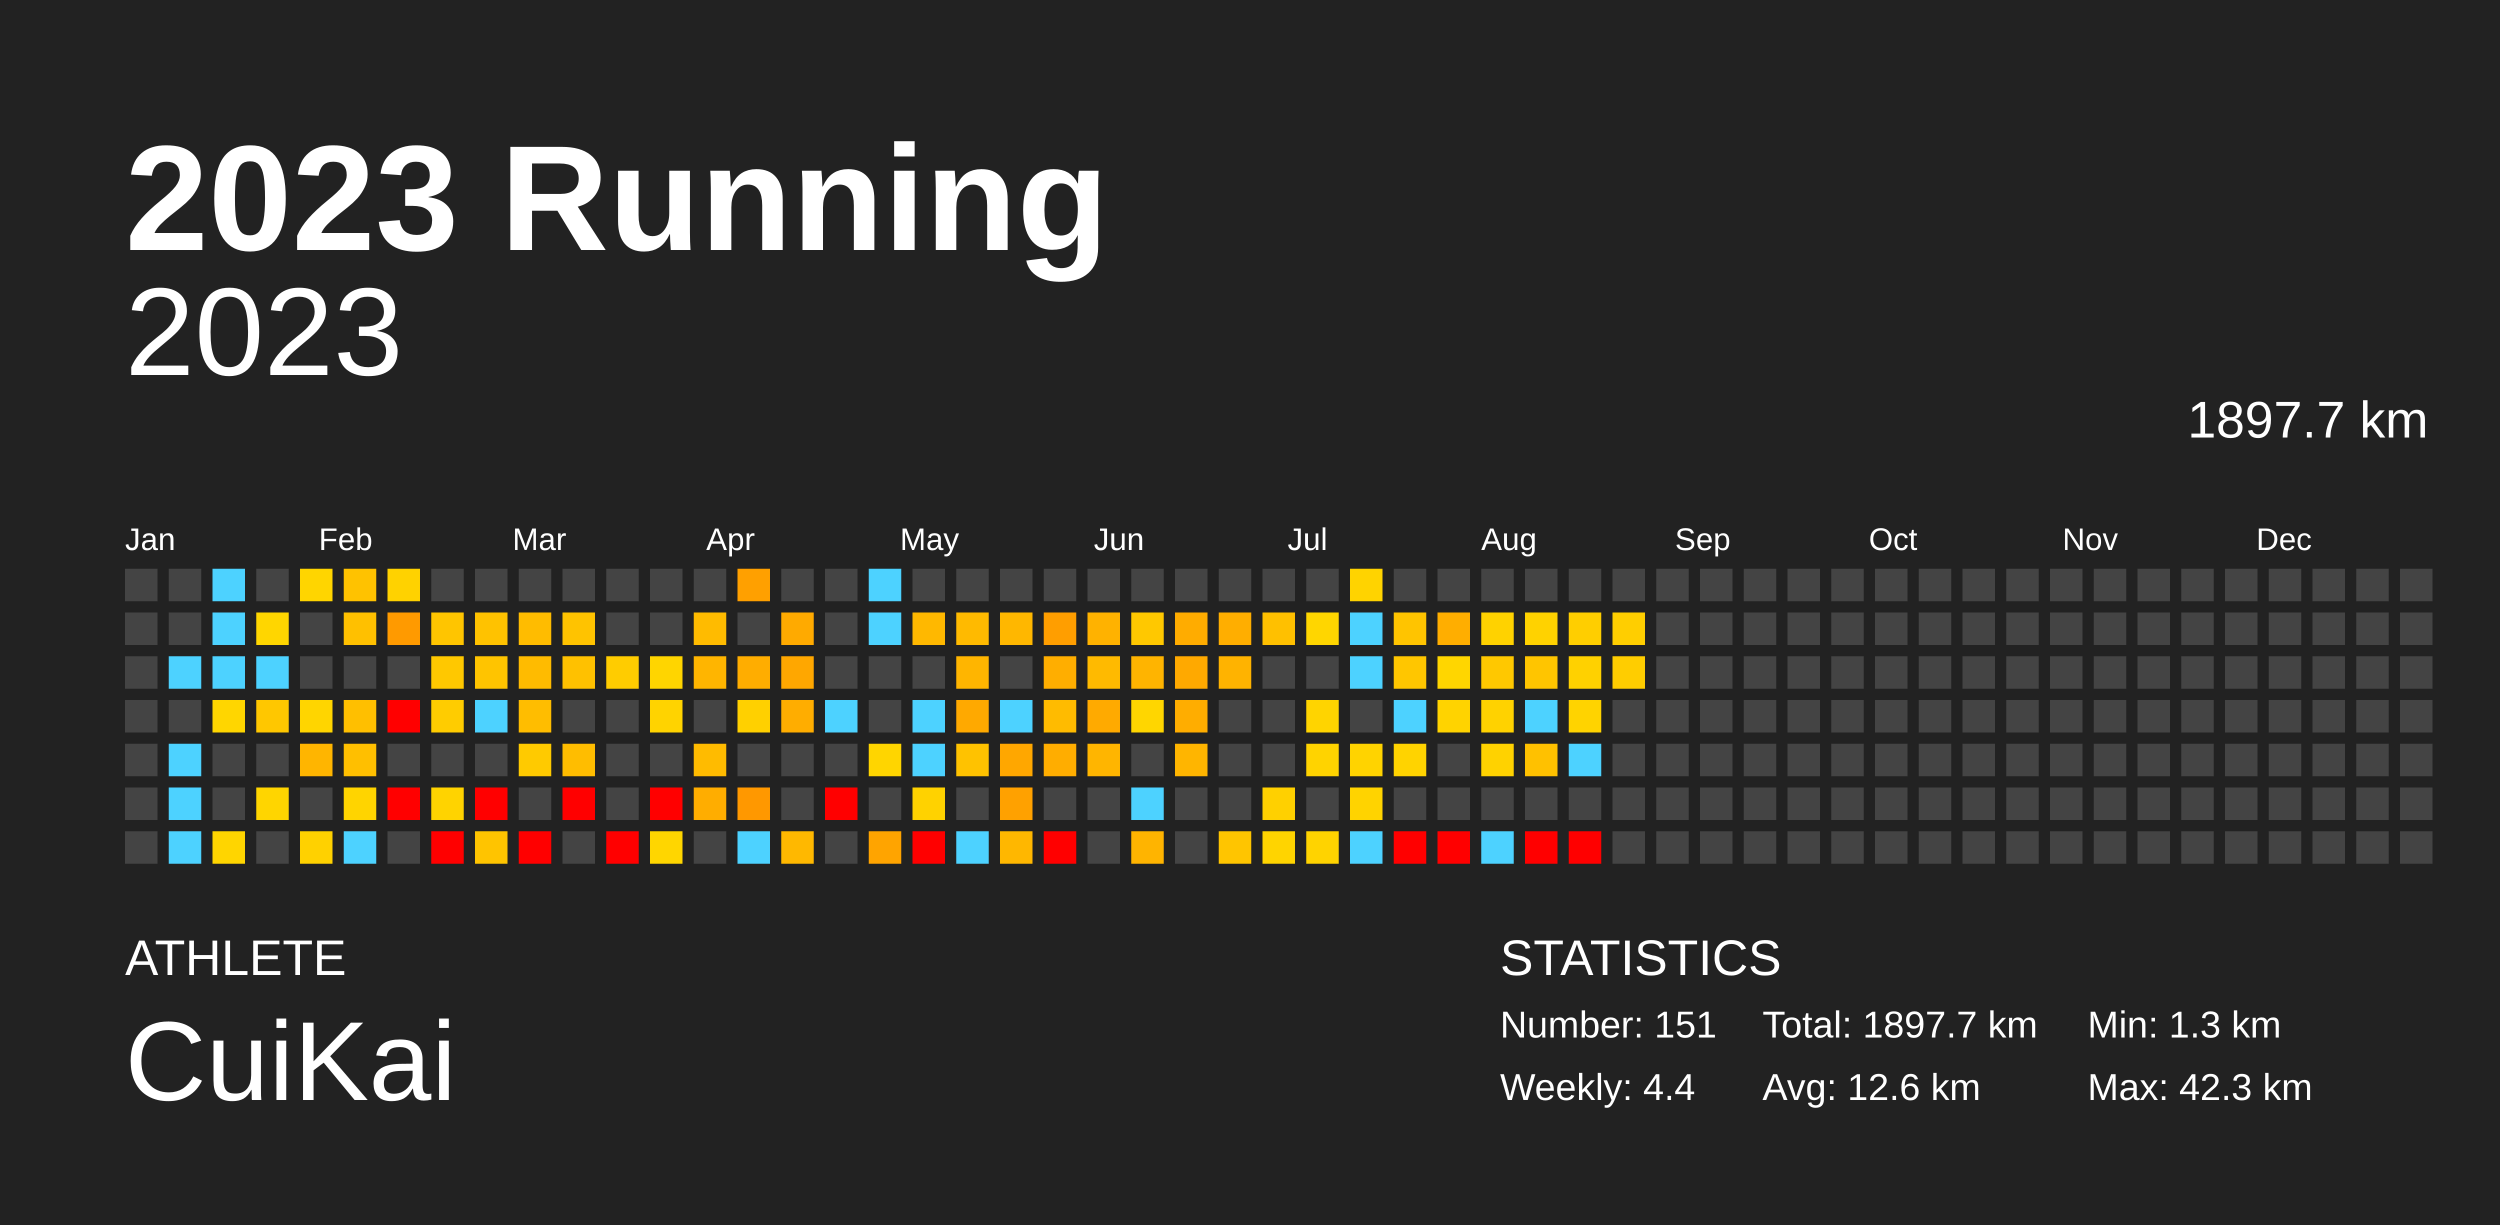
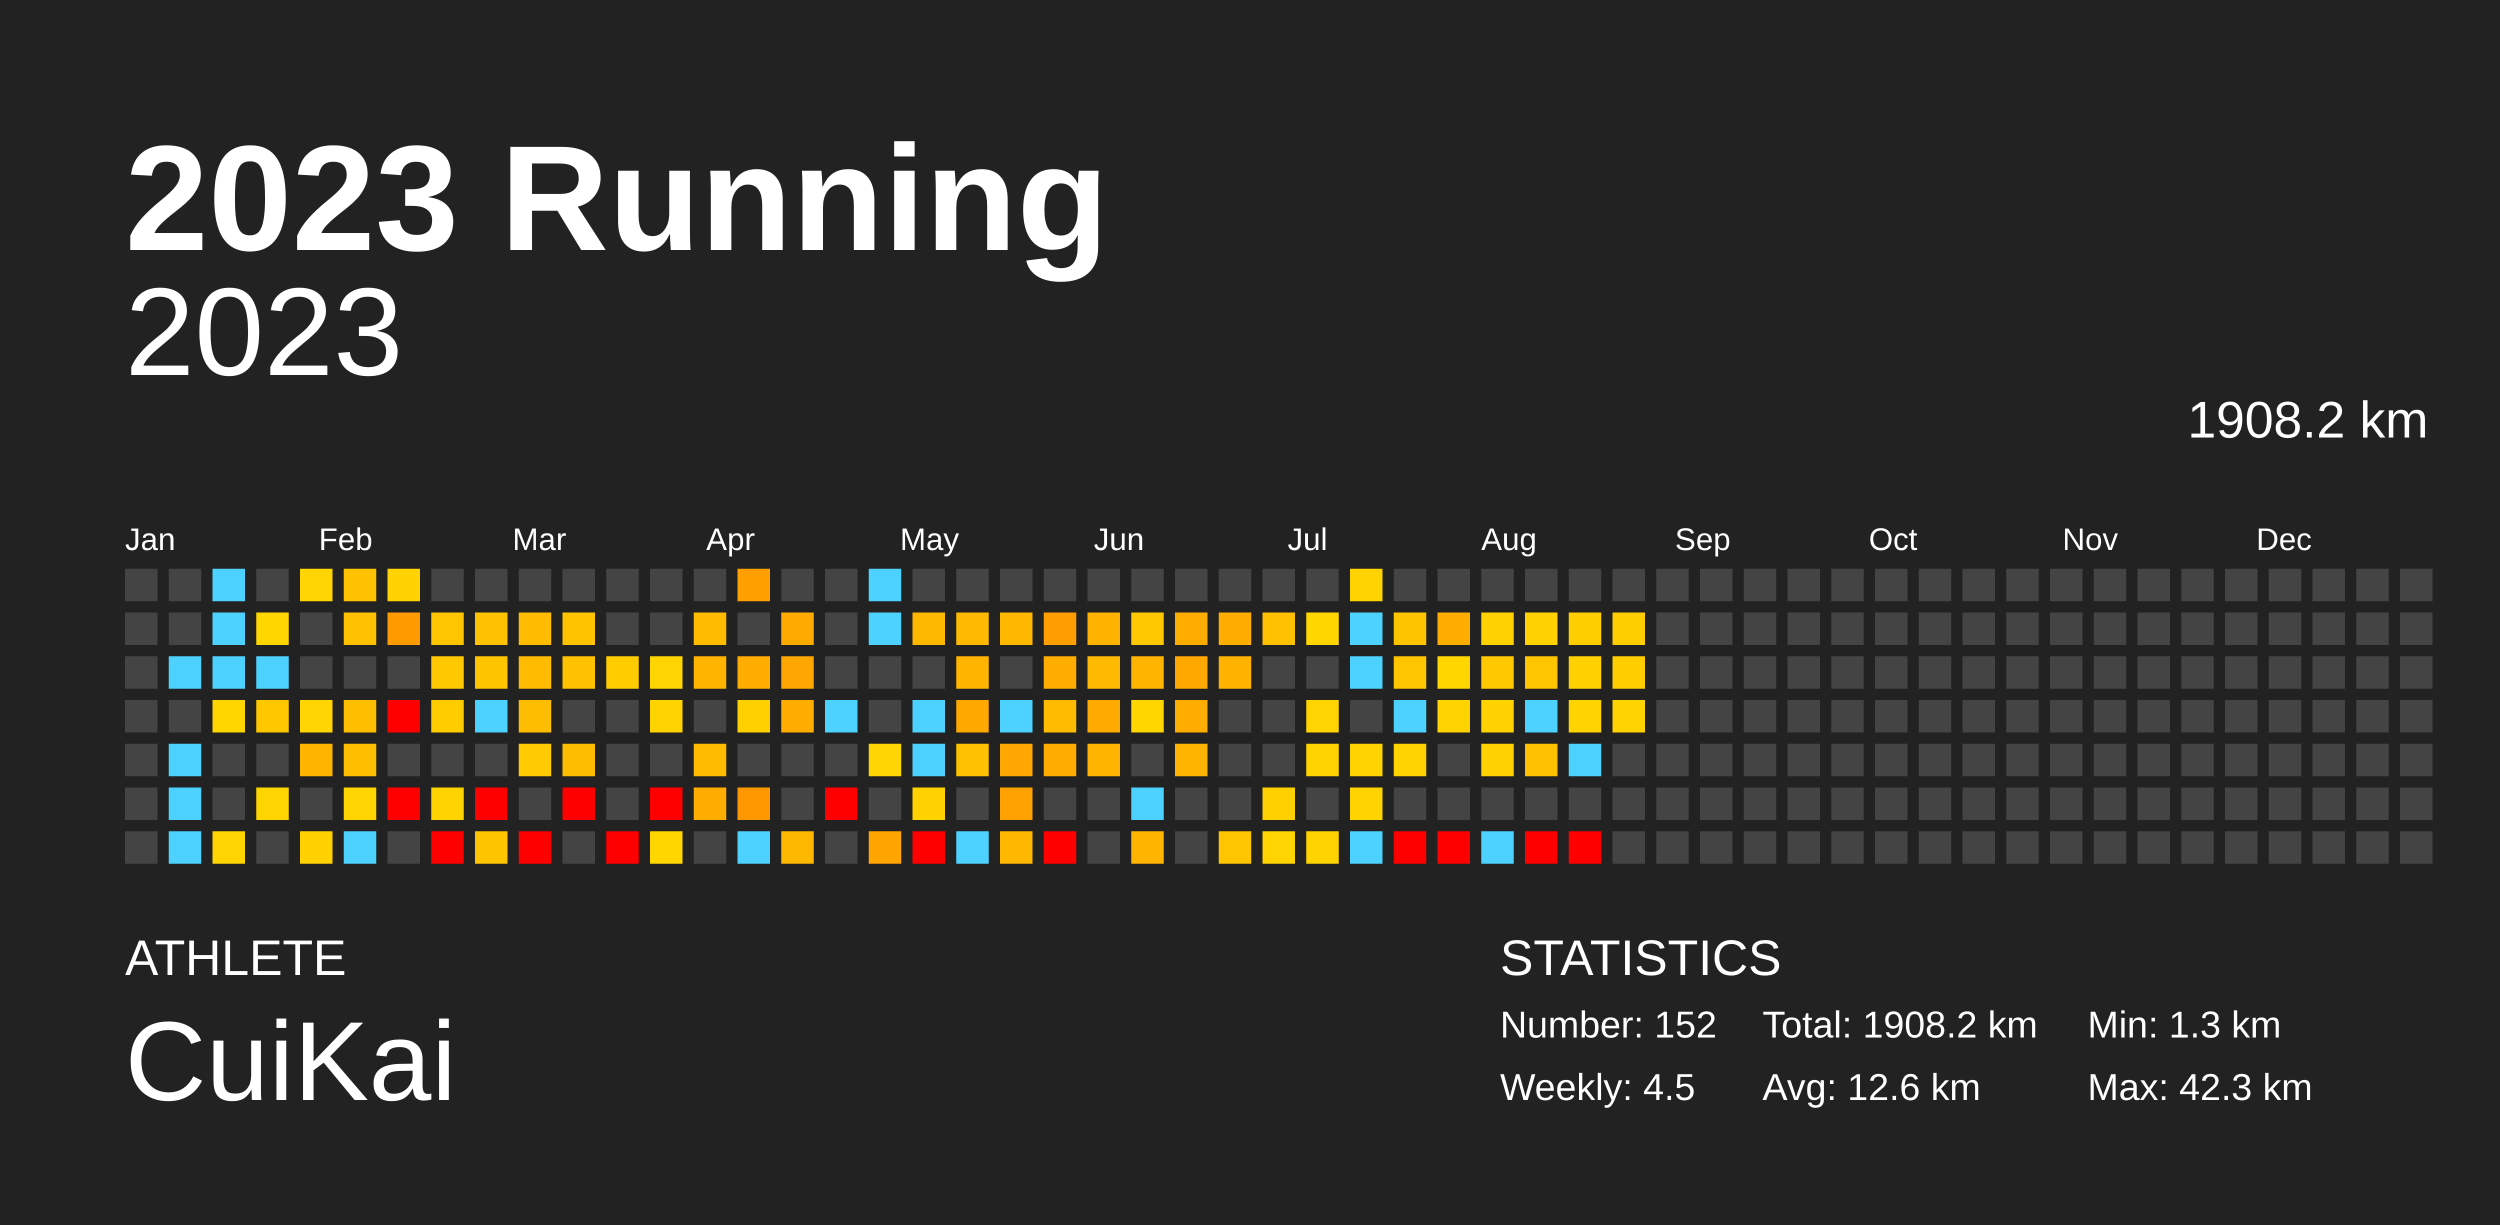
<svg xmlns="http://www.w3.org/2000/svg" baseProfile="full" height="98mm" version="1.1" viewBox="0,0,200,98" width="200mm">
  <defs />
  <rect fill="#222222" height="98" width="200" x="0" y="0" />
  <text fill="#FFFFFF" style="font-size:12px; font-family:Arial; font-weight:bold;" x="10" y="20">2023 Running</text>
  <text fill="#FFFFFF" style="font-size:4px; font-family:Arial" x="10" y="78">ATHLETE</text>
  <text fill="#FFFFFF" style="font-size:9px; font-family:Arial" x="10" y="88">CuiKai</text>
  <text fill="#FFFFFF" style="font-size:4px; font-family:Arial" x="120" y="78">STATISTICS</text>
-   <text fill="#FFFFFF" style="font-size:3px; font-family:Arial" x="120" y="83">Number: 151</text>
-   <text fill="#FFFFFF" style="font-size:3px; font-family:Arial" x="120" y="88">Weekly: 4.4</text>
-   <text fill="#FFFFFF" style="font-size:3px; font-family:Arial" x="141" y="83">Total: 1897.7 km</text>
+   <text fill="#FFFFFF" style="font-size:3px; font-family:Arial" x="120" y="83">Number: 152</text>
+   <text fill="#FFFFFF" style="font-size:3px; font-family:Arial" x="120" y="88">Weekly: 4.5</text>
+   <text fill="#FFFFFF" style="font-size:3px; font-family:Arial" x="141" y="83">Total: 1908.2 km</text>
  <text fill="#FFFFFF" style="font-size:3px; font-family:Arial" x="141" y="88">Avg: 12.6 km</text>
  <text fill="#FFFFFF" style="font-size:3px; font-family:Arial" x="167" y="83">Min: 1.3 km</text>
  <text fill="#FFFFFF" style="font-size:3px; font-family:Arial" x="167" y="88">Max: 42.3 km</text>
  <text alignment-baseline="hanging" fill="#FFFFFF" style="font-size:10.0px; font-family:Arial;" x="10" y="30">2023</text>
-   <text alignment-baseline="hanging" fill="#FFFFFF" style="font-size:4.125px; font-family:Arial;" x="175" y="35">1897.7 km</text>
+   <text alignment-baseline="hanging" fill="#FFFFFF" style="font-size:4.125px; font-family:Arial;" x="175" y="35">1908.2 km</text>
  <text fill="#FFFFFF" style="font-size:2.5px; font-family:Arial" x="10.0" y="44">Jan</text>
  <text fill="#FFFFFF" style="font-size:2.5px; font-family:Arial" x="25.5" y="44">Feb</text>
  <text fill="#FFFFFF" style="font-size:2.5px; font-family:Arial" x="41.0" y="44">Mar</text>
  <text fill="#FFFFFF" style="font-size:2.5px; font-family:Arial" x="56.5" y="44">Apr</text>
  <text fill="#FFFFFF" style="font-size:2.5px; font-family:Arial" x="72.0" y="44">May</text>
  <text fill="#FFFFFF" style="font-size:2.5px; font-family:Arial" x="87.5" y="44">Jun</text>
  <text fill="#FFFFFF" style="font-size:2.5px; font-family:Arial" x="103.0" y="44">Jul</text>
  <text fill="#FFFFFF" style="font-size:2.5px; font-family:Arial" x="118.5" y="44">Aug</text>
  <text fill="#FFFFFF" style="font-size:2.5px; font-family:Arial" x="134.0" y="44">Sep</text>
  <text fill="#FFFFFF" style="font-size:2.5px; font-family:Arial" x="149.5" y="44">Oct</text>
  <text fill="#FFFFFF" style="font-size:2.5px; font-family:Arial" x="165.0" y="44">Nov</text>
  <text fill="#FFFFFF" style="font-size:2.5px; font-family:Arial" x="180.5" y="44">Dec</text>
  <rect fill="#444444" height="2.6" width="2.6" x="10.0" y="45.5" />
  <rect fill="#444444" height="2.6" width="2.6" x="10.0" y="49.0" />
  <rect fill="#444444" height="2.6" width="2.6" x="10.0" y="52.5" />
  <rect fill="#444444" height="2.6" width="2.6" x="10.0" y="56.0" />
  <rect fill="#444444" height="2.6" width="2.6" x="10.0" y="59.5" />
  <rect fill="#444444" height="2.6" width="2.6" x="10.0" y="63.0" />
  <rect fill="#444444" height="2.6" width="2.6" x="10.0" y="66.5" />
  <rect fill="#444444" height="2.6" width="2.6" x="13.5" y="45.5" />
  <rect fill="#444444" height="2.6" width="2.6" x="13.5" y="49.0" />
  <rect fill="#4dd2ff" height="2.6" width="2.6" x="13.5" y="52.5" />
  <rect fill="#444444" height="2.6" width="2.6" x="13.5" y="56.0" />
  <rect fill="#4dd2ff" height="2.6" width="2.6" x="13.5" y="59.5" />
  <rect fill="#4dd2ff" height="2.6" width="2.6" x="13.5" y="63.0" />
  <rect fill="#4dd2ff" height="2.6" width="2.6" x="13.5" y="66.5" />
  <rect fill="#4dd2ff" height="2.6" width="2.6" x="17.0" y="45.5" />
  <rect fill="#4dd2ff" height="2.6" width="2.6" x="17.0" y="49.0" />
  <rect fill="#4dd2ff" height="2.6" width="2.6" x="17.0" y="52.5" />
  <rect fill="#ffd600" height="2.6" width="2.6" x="17.0" y="56.0" />
  <rect fill="#444444" height="2.6" width="2.6" x="17.0" y="59.5" />
  <rect fill="#444444" height="2.6" width="2.6" x="17.0" y="63.0" />
  <rect fill="#ffd500" height="2.6" width="2.6" x="17.0" y="66.5" />
  <rect fill="#444444" height="2.6" width="2.6" x="20.5" y="45.5" />
  <rect fill="#ffd600" height="2.6" width="2.6" x="20.5" y="49.0" />
  <rect fill="#4dd2ff" height="2.6" width="2.6" x="20.5" y="52.5" />
  <rect fill="#ffc700" height="2.6" width="2.6" x="20.5" y="56.0" />
  <rect fill="#444444" height="2.6" width="2.6" x="20.5" y="59.5" />
  <rect fill="#ffd500" height="2.6" width="2.6" x="20.5" y="63.0" />
  <rect fill="#444444" height="2.6" width="2.6" x="20.5" y="66.5" />
  <rect fill="#ffd500" height="2.6" width="2.6" x="24.0" y="45.5" />
  <rect fill="#444444" height="2.6" width="2.6" x="24.0" y="49.0" />
  <rect fill="#444444" height="2.6" width="2.6" x="24.0" y="52.5" />
  <rect fill="#ffd500" height="2.6" width="2.6" x="24.0" y="56.0" />
  <rect fill="#ffb500" height="2.6" width="2.6" x="24.0" y="59.5" />
  <rect fill="#444444" height="2.6" width="2.6" x="24.0" y="63.0" />
  <rect fill="#ffd100" height="2.6" width="2.6" x="24.0" y="66.5" />
  <rect fill="#ffc200" height="2.6" width="2.6" x="27.5" y="45.5" />
  <rect fill="#ffc000" height="2.6" width="2.6" x="27.5" y="49.0" />
  <rect fill="#444444" height="2.6" width="2.6" x="27.5" y="52.5" />
  <rect fill="#ffbf00" height="2.6" width="2.6" x="27.5" y="56.0" />
  <rect fill="#ffbf00" height="2.6" width="2.6" x="27.5" y="59.5" />
  <rect fill="#ffd400" height="2.6" width="2.6" x="27.5" y="63.0" />
  <rect fill="#4dd2ff" height="2.6" width="2.6" x="27.5" y="66.5" />
  <rect fill="#ffd200" height="2.6" width="2.6" x="31.0" y="45.5" />
  <rect fill="#ff9a00" height="2.6" width="2.6" x="31.0" y="49.0" />
  <rect fill="#444444" height="2.6" width="2.6" x="31.0" y="52.5" />
  <rect fill="red" height="2.6" width="2.6" x="31.0" y="56.0" />
  <rect fill="#444444" height="2.6" width="2.6" x="31.0" y="59.5" />
  <rect fill="red" height="2.6" width="2.6" x="31.0" y="63.0" />
  <rect fill="#444444" height="2.6" width="2.6" x="31.0" y="66.5" />
  <rect fill="#444444" height="2.6" width="2.6" x="34.5" y="45.5" />
  <rect fill="#ffc500" height="2.6" width="2.6" x="34.5" y="49.0" />
  <rect fill="#ffc800" height="2.6" width="2.6" x="34.5" y="52.5" />
  <rect fill="#ffcc00" height="2.6" width="2.6" x="34.5" y="56.0" />
  <rect fill="#444444" height="2.6" width="2.6" x="34.5" y="59.5" />
  <rect fill="#ffd300" height="2.6" width="2.6" x="34.5" y="63.0" />
  <rect fill="red" height="2.6" width="2.6" x="34.5" y="66.5" />
  <rect fill="#444444" height="2.6" width="2.6" x="38.0" y="45.5" />
  <rect fill="#ffc200" height="2.6" width="2.6" x="38.0" y="49.0" />
  <rect fill="#ffc400" height="2.6" width="2.6" x="38.0" y="52.5" />
  <rect fill="#4dd2ff" height="2.6" width="2.6" x="38.0" y="56.0" />
  <rect fill="#444444" height="2.6" width="2.6" x="38.0" y="59.5" />
  <rect fill="red" height="2.6" width="2.6" x="38.0" y="63.0" />
  <rect fill="#ffc400" height="2.6" width="2.6" x="38.0" y="66.5" />
  <rect fill="#444444" height="2.6" width="2.6" x="41.5" y="45.5" />
  <rect fill="#ffbc00" height="2.6" width="2.6" x="41.5" y="49.0" />
  <rect fill="#ffbb00" height="2.6" width="2.6" x="41.5" y="52.5" />
  <rect fill="#ffbd00" height="2.6" width="2.6" x="41.5" y="56.0" />
  <rect fill="#ffca00" height="2.6" width="2.6" x="41.5" y="59.5" />
  <rect fill="#444444" height="2.6" width="2.6" x="41.5" y="63.0" />
  <rect fill="red" height="2.6" width="2.6" x="41.5" y="66.5" />
  <rect fill="#444444" height="2.6" width="2.6" x="45.0" y="45.5" />
  <rect fill="#ffc300" height="2.6" width="2.6" x="45.0" y="49.0" />
  <rect fill="#ffc100" height="2.6" width="2.6" x="45.0" y="52.5" />
  <rect fill="#444444" height="2.6" width="2.6" x="45.0" y="56.0" />
  <rect fill="#ffbd00" height="2.6" width="2.6" x="45.0" y="59.5" />
  <rect fill="red" height="2.6" width="2.6" x="45.0" y="63.0" />
  <rect fill="#444444" height="2.6" width="2.6" x="45.0" y="66.5" />
  <rect fill="#444444" height="2.6" width="2.6" x="48.5" y="45.5" />
  <rect fill="#444444" height="2.6" width="2.6" x="48.5" y="49.0" />
  <rect fill="#ffcc00" height="2.6" width="2.6" x="48.5" y="52.5" />
  <rect fill="#444444" height="2.6" width="2.6" x="48.5" y="56.0" />
  <rect fill="#444444" height="2.6" width="2.6" x="48.5" y="59.5" />
  <rect fill="#444444" height="2.6" width="2.6" x="48.5" y="63.0" />
  <rect fill="red" height="2.6" width="2.6" x="48.5" y="66.5" />
  <rect fill="#444444" height="2.6" width="2.6" x="52.0" y="45.5" />
  <rect fill="#444444" height="2.6" width="2.6" x="52.0" y="49.0" />
  <rect fill="#ffd500" height="2.6" width="2.6" x="52.0" y="52.5" />
  <rect fill="#ffd300" height="2.6" width="2.6" x="52.0" y="56.0" />
  <rect fill="#444444" height="2.6" width="2.6" x="52.0" y="59.5" />
  <rect fill="red" height="2.6" width="2.6" x="52.0" y="63.0" />
  <rect fill="#ffd600" height="2.6" width="2.6" x="52.0" y="66.5" />
  <rect fill="#444444" height="2.6" width="2.6" x="55.5" y="45.5" />
  <rect fill="#ffbb00" height="2.6" width="2.6" x="55.5" y="49.0" />
  <rect fill="#ffb500" height="2.6" width="2.6" x="55.5" y="52.5" />
  <rect fill="#444444" height="2.6" width="2.6" x="55.5" y="56.0" />
  <rect fill="#ffbb00" height="2.6" width="2.6" x="55.5" y="59.5" />
  <rect fill="#ffad00" height="2.6" width="2.6" x="55.5" y="63.0" />
  <rect fill="#444444" height="2.6" width="2.6" x="55.5" y="66.5" />
  <rect fill="#ffa000" height="2.6" width="2.6" x="59.0" y="45.5" />
  <rect fill="#444444" height="2.6" width="2.6" x="59.0" y="49.0" />
  <rect fill="#ffad00" height="2.6" width="2.6" x="59.0" y="52.5" />
  <rect fill="#ffd000" height="2.6" width="2.6" x="59.0" y="56.0" />
  <rect fill="#444444" height="2.6" width="2.6" x="59.0" y="59.5" />
  <rect fill="#ff9800" height="2.6" width="2.6" x="59.0" y="63.0" />
  <rect fill="#4dd2ff" height="2.6" width="2.6" x="59.0" y="66.5" />
  <rect fill="#444444" height="2.6" width="2.6" x="62.5" y="45.5" />
  <rect fill="#ffaa00" height="2.6" width="2.6" x="62.5" y="49.0" />
  <rect fill="#ffa700" height="2.6" width="2.6" x="62.5" y="52.5" />
  <rect fill="#ffad00" height="2.6" width="2.6" x="62.5" y="56.0" />
  <rect fill="#444444" height="2.6" width="2.6" x="62.5" y="59.5" />
  <rect fill="#444444" height="2.6" width="2.6" x="62.5" y="63.0" />
  <rect fill="#ffb800" height="2.6" width="2.6" x="62.5" y="66.5" />
  <rect fill="#444444" height="2.6" width="2.6" x="66.0" y="45.5" />
  <rect fill="#444444" height="2.6" width="2.6" x="66.0" y="49.0" />
  <rect fill="#444444" height="2.6" width="2.6" x="66.0" y="52.5" />
  <rect fill="#4dd2ff" height="2.6" width="2.6" x="66.0" y="56.0" />
  <rect fill="#444444" height="2.6" width="2.6" x="66.0" y="59.5" />
  <rect fill="red" height="2.6" width="2.6" x="66.0" y="63.0" />
  <rect fill="#444444" height="2.6" width="2.6" x="66.0" y="66.5" />
  <rect fill="#4dd2ff" height="2.6" width="2.6" x="69.5" y="45.5" />
  <rect fill="#4dd2ff" height="2.6" width="2.6" x="69.5" y="49.0" />
  <rect fill="#444444" height="2.6" width="2.6" x="69.5" y="52.5" />
  <rect fill="#444444" height="2.6" width="2.6" x="69.5" y="56.0" />
  <rect fill="#ffd500" height="2.6" width="2.6" x="69.5" y="59.5" />
  <rect fill="#444444" height="2.6" width="2.6" x="69.5" y="63.0" />
  <rect fill="#ffa400" height="2.6" width="2.6" x="69.5" y="66.5" />
  <rect fill="#444444" height="2.6" width="2.6" x="73.0" y="45.5" />
  <rect fill="#ffb800" height="2.6" width="2.6" x="73.0" y="49.0" />
  <rect fill="#444444" height="2.6" width="2.6" x="73.0" y="52.5" />
  <rect fill="#4dd2ff" height="2.6" width="2.6" x="73.0" y="56.0" />
  <rect fill="#4dd2ff" height="2.6" width="2.6" x="73.0" y="59.5" />
  <rect fill="#ffd200" height="2.6" width="2.6" x="73.0" y="63.0" />
  <rect fill="red" height="2.6" width="2.6" x="73.0" y="66.5" />
  <rect fill="#444444" height="2.6" width="2.6" x="76.5" y="45.5" />
  <rect fill="#ffba00" height="2.6" width="2.6" x="76.5" y="49.0" />
  <rect fill="#ffb500" height="2.6" width="2.6" x="76.5" y="52.5" />
  <rect fill="#ffa900" height="2.6" width="2.6" x="76.5" y="56.0" />
  <rect fill="#ffc200" height="2.6" width="2.6" x="76.5" y="59.5" />
  <rect fill="#444444" height="2.6" width="2.6" x="76.5" y="63.0" />
  <rect fill="#4dd2ff" height="2.6" width="2.6" x="76.5" y="66.5" />
  <rect fill="#444444" height="2.6" width="2.6" x="80.0" y="45.5" />
  <rect fill="#ffb700" height="2.6" width="2.6" x="80.0" y="49.0" />
  <rect fill="#444444" height="2.6" width="2.6" x="80.0" y="52.5" />
  <rect fill="#4dd2ff" height="2.6" width="2.6" x="80.0" y="56.0" />
  <rect fill="#ffa700" height="2.6" width="2.6" x="80.0" y="59.5" />
  <rect fill="#ffa100" height="2.6" width="2.6" x="80.0" y="63.0" />
  <rect fill="#ffb700" height="2.6" width="2.6" x="80.0" y="66.5" />
  <rect fill="#444444" height="2.6" width="2.6" x="83.5" y="45.5" />
  <rect fill="#ff9e00" height="2.6" width="2.6" x="83.5" y="49.0" />
  <rect fill="#ffae00" height="2.6" width="2.6" x="83.5" y="52.5" />
  <rect fill="#ffbb00" height="2.6" width="2.6" x="83.5" y="56.0" />
  <rect fill="#ffad00" height="2.6" width="2.6" x="83.5" y="59.5" />
  <rect fill="#444444" height="2.6" width="2.6" x="83.5" y="63.0" />
  <rect fill="red" height="2.6" width="2.6" x="83.5" y="66.5" />
  <rect fill="#444444" height="2.6" width="2.6" x="87.0" y="45.5" />
  <rect fill="#ffb200" height="2.6" width="2.6" x="87.0" y="49.0" />
  <rect fill="#ffba00" height="2.6" width="2.6" x="87.0" y="52.5" />
  <rect fill="#ffaa00" height="2.6" width="2.6" x="87.0" y="56.0" />
  <rect fill="#ffb500" height="2.6" width="2.6" x="87.0" y="59.5" />
  <rect fill="#444444" height="2.6" width="2.6" x="87.0" y="63.0" />
  <rect fill="#444444" height="2.6" width="2.6" x="87.0" y="66.5" />
  <rect fill="#444444" height="2.6" width="2.6" x="90.5" y="45.5" />
  <rect fill="#ffc800" height="2.6" width="2.6" x="90.5" y="49.0" />
  <rect fill="#ffb400" height="2.6" width="2.6" x="90.5" y="52.5" />
  <rect fill="#ffd600" height="2.6" width="2.6" x="90.5" y="56.0" />
  <rect fill="#444444" height="2.6" width="2.6" x="90.5" y="59.5" />
  <rect fill="#4dd2ff" height="2.6" width="2.6" x="90.5" y="63.0" />
  <rect fill="#ffb400" height="2.6" width="2.6" x="90.5" y="66.5" />
  <rect fill="#444444" height="2.6" width="2.6" x="94.0" y="45.5" />
  <rect fill="#ffac00" height="2.6" width="2.6" x="94.0" y="49.0" />
  <rect fill="#ffa900" height="2.6" width="2.6" x="94.0" y="52.5" />
  <rect fill="#ffad00" height="2.6" width="2.6" x="94.0" y="56.0" />
  <rect fill="#ffb500" height="2.6" width="2.6" x="94.0" y="59.5" />
  <rect fill="#444444" height="2.6" width="2.6" x="94.0" y="63.0" />
  <rect fill="#444444" height="2.6" width="2.6" x="94.0" y="66.5" />
  <rect fill="#444444" height="2.6" width="2.6" x="97.5" y="45.5" />
  <rect fill="#ffae00" height="2.6" width="2.6" x="97.5" y="49.0" />
  <rect fill="#ffb300" height="2.6" width="2.6" x="97.5" y="52.5" />
  <rect fill="#444444" height="2.6" width="2.6" x="97.5" y="56.0" />
  <rect fill="#444444" height="2.6" width="2.6" x="97.5" y="59.5" />
  <rect fill="#444444" height="2.6" width="2.6" x="97.5" y="63.0" />
  <rect fill="#ffc500" height="2.6" width="2.6" x="97.5" y="66.5" />
  <rect fill="#444444" height="2.6" width="2.6" x="101.0" y="45.5" />
  <rect fill="#ffc000" height="2.6" width="2.6" x="101.0" y="49.0" />
  <rect fill="#444444" height="2.6" width="2.6" x="101.0" y="52.5" />
  <rect fill="#444444" height="2.6" width="2.6" x="101.0" y="56.0" />
  <rect fill="#444444" height="2.6" width="2.6" x="101.0" y="59.5" />
  <rect fill="#ffd000" height="2.6" width="2.6" x="101.0" y="63.0" />
  <rect fill="#ffd400" height="2.6" width="2.6" x="101.0" y="66.5" />
  <rect fill="#444444" height="2.6" width="2.6" x="104.5" y="45.5" />
  <rect fill="#ffd600" height="2.6" width="2.6" x="104.5" y="49.0" />
  <rect fill="#444444" height="2.6" width="2.6" x="104.5" y="52.5" />
  <rect fill="#ffd400" height="2.6" width="2.6" x="104.5" y="56.0" />
  <rect fill="#ffd300" height="2.6" width="2.6" x="104.5" y="59.5" />
  <rect fill="#444444" height="2.6" width="2.6" x="104.5" y="63.0" />
  <rect fill="#ffd300" height="2.6" width="2.6" x="104.5" y="66.5" />
  <rect fill="#ffd300" height="2.6" width="2.6" x="108.0" y="45.5" />
  <rect fill="#4dd2ff" height="2.6" width="2.6" x="108.0" y="49.0" />
  <rect fill="#4dd2ff" height="2.6" width="2.6" x="108.0" y="52.5" />
  <rect fill="#444444" height="2.6" width="2.6" x="108.0" y="56.0" />
  <rect fill="#ffd300" height="2.6" width="2.6" x="108.0" y="59.5" />
  <rect fill="#ffd300" height="2.6" width="2.6" x="108.0" y="63.0" />
  <rect fill="#4dd2ff" height="2.6" width="2.6" x="108.0" y="66.5" />
  <rect fill="#444444" height="2.6" width="2.6" x="111.5" y="45.5" />
  <rect fill="#ffc400" height="2.6" width="2.6" x="111.5" y="49.0" />
  <rect fill="#ffc600" height="2.6" width="2.6" x="111.5" y="52.5" />
  <rect fill="#4dd2ff" height="2.6" width="2.6" x="111.5" y="56.0" />
  <rect fill="#ffd300" height="2.6" width="2.6" x="111.5" y="59.5" />
  <rect fill="#444444" height="2.6" width="2.6" x="111.5" y="63.0" />
  <rect fill="red" height="2.6" width="2.6" x="111.5" y="66.5" />
  <rect fill="#444444" height="2.6" width="2.6" x="115.0" y="45.5" />
  <rect fill="#ffae00" height="2.6" width="2.6" x="115.0" y="49.0" />
  <rect fill="#ffd600" height="2.6" width="2.6" x="115.0" y="52.5" />
  <rect fill="#ffd300" height="2.6" width="2.6" x="115.0" y="56.0" />
  <rect fill="#444444" height="2.6" width="2.6" x="115.0" y="59.5" />
  <rect fill="#444444" height="2.6" width="2.6" x="115.0" y="63.0" />
  <rect fill="red" height="2.6" width="2.6" x="115.0" y="66.5" />
  <rect fill="#444444" height="2.6" width="2.6" x="118.5" y="45.5" />
  <rect fill="#ffd200" height="2.6" width="2.6" x="118.5" y="49.0" />
  <rect fill="#ffc800" height="2.6" width="2.6" x="118.5" y="52.5" />
  <rect fill="#ffd200" height="2.6" width="2.6" x="118.5" y="56.0" />
  <rect fill="#ffd200" height="2.6" width="2.6" x="118.5" y="59.5" />
  <rect fill="#444444" height="2.6" width="2.6" x="118.5" y="63.0" />
  <rect fill="#4dd2ff" height="2.6" width="2.6" x="118.5" y="66.5" />
  <rect fill="#444444" height="2.6" width="2.6" x="122.0" y="45.5" />
  <rect fill="#ffd200" height="2.6" width="2.6" x="122.0" y="49.0" />
  <rect fill="#ffc500" height="2.6" width="2.6" x="122.0" y="52.5" />
  <rect fill="#4dd2ff" height="2.6" width="2.6" x="122.0" y="56.0" />
  <rect fill="#ffc100" height="2.6" width="2.6" x="122.0" y="59.5" />
  <rect fill="#444444" height="2.6" width="2.6" x="122.0" y="63.0" />
  <rect fill="red" height="2.6" width="2.6" x="122.0" y="66.5" />
  <rect fill="#444444" height="2.6" width="2.6" x="125.5" y="45.5" />
  <rect fill="#ffce00" height="2.6" width="2.6" x="125.5" y="49.0" />
  <rect fill="#ffd100" height="2.6" width="2.6" x="125.5" y="52.5" />
  <rect fill="#ffd300" height="2.6" width="2.6" x="125.5" y="56.0" />
  <rect fill="#4dd2ff" height="2.6" width="2.6" x="125.5" y="59.5" />
  <rect fill="#444444" height="2.6" width="2.6" x="125.5" y="63.0" />
  <rect fill="red" height="2.6" width="2.6" x="125.5" y="66.5" />
  <rect fill="#444444" height="2.6" width="2.6" x="129.0" y="45.5" />
  <rect fill="#ffce00" height="2.6" width="2.6" x="129.0" y="49.0" />
  <rect fill="#ffcd00" height="2.6" width="2.6" x="129.0" y="52.5" />
-   <rect fill="#444444" height="2.6" width="2.6" x="129.0" y="56.0" />
+   <rect fill="#ffd300" height="2.6" width="2.6" x="129.0" y="56.0" />
  <rect fill="#444444" height="2.6" width="2.6" x="129.0" y="59.5" />
  <rect fill="#444444" height="2.6" width="2.6" x="129.0" y="63.0" />
  <rect fill="#444444" height="2.6" width="2.6" x="129.0" y="66.5" />
  <rect fill="#444444" height="2.6" width="2.6" x="132.5" y="45.5" />
  <rect fill="#444444" height="2.6" width="2.6" x="132.5" y="49.0" />
  <rect fill="#444444" height="2.6" width="2.6" x="132.5" y="52.5" />
  <rect fill="#444444" height="2.6" width="2.6" x="132.5" y="56.0" />
  <rect fill="#444444" height="2.6" width="2.6" x="132.5" y="59.5" />
  <rect fill="#444444" height="2.6" width="2.6" x="132.5" y="63.0" />
  <rect fill="#444444" height="2.6" width="2.6" x="132.5" y="66.5" />
  <rect fill="#444444" height="2.6" width="2.6" x="136.0" y="45.5" />
  <rect fill="#444444" height="2.6" width="2.6" x="136.0" y="49.0" />
  <rect fill="#444444" height="2.6" width="2.6" x="136.0" y="52.5" />
  <rect fill="#444444" height="2.6" width="2.6" x="136.0" y="56.0" />
  <rect fill="#444444" height="2.6" width="2.6" x="136.0" y="59.5" />
  <rect fill="#444444" height="2.6" width="2.6" x="136.0" y="63.0" />
  <rect fill="#444444" height="2.6" width="2.6" x="136.0" y="66.5" />
  <rect fill="#444444" height="2.6" width="2.6" x="139.5" y="45.5" />
  <rect fill="#444444" height="2.6" width="2.6" x="139.5" y="49.0" />
  <rect fill="#444444" height="2.6" width="2.6" x="139.5" y="52.5" />
  <rect fill="#444444" height="2.6" width="2.6" x="139.5" y="56.0" />
  <rect fill="#444444" height="2.6" width="2.6" x="139.5" y="59.5" />
  <rect fill="#444444" height="2.6" width="2.6" x="139.5" y="63.0" />
  <rect fill="#444444" height="2.6" width="2.6" x="139.5" y="66.5" />
  <rect fill="#444444" height="2.6" width="2.6" x="143.0" y="45.5" />
  <rect fill="#444444" height="2.6" width="2.6" x="143.0" y="49.0" />
  <rect fill="#444444" height="2.6" width="2.6" x="143.0" y="52.5" />
  <rect fill="#444444" height="2.6" width="2.6" x="143.0" y="56.0" />
  <rect fill="#444444" height="2.6" width="2.6" x="143.0" y="59.5" />
  <rect fill="#444444" height="2.6" width="2.6" x="143.0" y="63.0" />
  <rect fill="#444444" height="2.6" width="2.6" x="143.0" y="66.5" />
  <rect fill="#444444" height="2.6" width="2.6" x="146.5" y="45.5" />
  <rect fill="#444444" height="2.6" width="2.6" x="146.5" y="49.0" />
  <rect fill="#444444" height="2.6" width="2.6" x="146.5" y="52.5" />
  <rect fill="#444444" height="2.6" width="2.6" x="146.5" y="56.0" />
  <rect fill="#444444" height="2.6" width="2.6" x="146.5" y="59.5" />
  <rect fill="#444444" height="2.6" width="2.6" x="146.5" y="63.0" />
  <rect fill="#444444" height="2.6" width="2.6" x="146.5" y="66.5" />
  <rect fill="#444444" height="2.6" width="2.6" x="150.0" y="45.5" />
  <rect fill="#444444" height="2.6" width="2.6" x="150.0" y="49.0" />
  <rect fill="#444444" height="2.6" width="2.6" x="150.0" y="52.5" />
  <rect fill="#444444" height="2.6" width="2.6" x="150.0" y="56.0" />
  <rect fill="#444444" height="2.6" width="2.6" x="150.0" y="59.5" />
  <rect fill="#444444" height="2.6" width="2.6" x="150.0" y="63.0" />
  <rect fill="#444444" height="2.6" width="2.6" x="150.0" y="66.5" />
  <rect fill="#444444" height="2.6" width="2.6" x="153.5" y="45.5" />
  <rect fill="#444444" height="2.6" width="2.6" x="153.5" y="49.0" />
  <rect fill="#444444" height="2.6" width="2.6" x="153.5" y="52.5" />
  <rect fill="#444444" height="2.6" width="2.6" x="153.5" y="56.0" />
  <rect fill="#444444" height="2.6" width="2.6" x="153.5" y="59.5" />
  <rect fill="#444444" height="2.6" width="2.6" x="153.5" y="63.0" />
  <rect fill="#444444" height="2.6" width="2.6" x="153.5" y="66.5" />
  <rect fill="#444444" height="2.6" width="2.6" x="157.0" y="45.5" />
  <rect fill="#444444" height="2.6" width="2.6" x="157.0" y="49.0" />
  <rect fill="#444444" height="2.6" width="2.6" x="157.0" y="52.5" />
  <rect fill="#444444" height="2.6" width="2.6" x="157.0" y="56.0" />
  <rect fill="#444444" height="2.6" width="2.6" x="157.0" y="59.5" />
  <rect fill="#444444" height="2.6" width="2.6" x="157.0" y="63.0" />
  <rect fill="#444444" height="2.6" width="2.6" x="157.0" y="66.5" />
  <rect fill="#444444" height="2.6" width="2.6" x="160.5" y="45.5" />
  <rect fill="#444444" height="2.6" width="2.6" x="160.5" y="49.0" />
  <rect fill="#444444" height="2.6" width="2.6" x="160.5" y="52.5" />
  <rect fill="#444444" height="2.6" width="2.6" x="160.5" y="56.0" />
  <rect fill="#444444" height="2.6" width="2.6" x="160.5" y="59.5" />
  <rect fill="#444444" height="2.6" width="2.6" x="160.5" y="63.0" />
  <rect fill="#444444" height="2.6" width="2.6" x="160.5" y="66.5" />
  <rect fill="#444444" height="2.6" width="2.6" x="164.0" y="45.5" />
  <rect fill="#444444" height="2.6" width="2.6" x="164.0" y="49.0" />
  <rect fill="#444444" height="2.6" width="2.6" x="164.0" y="52.5" />
  <rect fill="#444444" height="2.6" width="2.6" x="164.0" y="56.0" />
  <rect fill="#444444" height="2.6" width="2.6" x="164.0" y="59.5" />
  <rect fill="#444444" height="2.6" width="2.6" x="164.0" y="63.0" />
  <rect fill="#444444" height="2.6" width="2.6" x="164.0" y="66.5" />
  <rect fill="#444444" height="2.6" width="2.6" x="167.5" y="45.5" />
  <rect fill="#444444" height="2.6" width="2.6" x="167.5" y="49.0" />
  <rect fill="#444444" height="2.6" width="2.6" x="167.5" y="52.5" />
  <rect fill="#444444" height="2.6" width="2.6" x="167.5" y="56.0" />
  <rect fill="#444444" height="2.6" width="2.6" x="167.5" y="59.5" />
  <rect fill="#444444" height="2.6" width="2.6" x="167.5" y="63.0" />
  <rect fill="#444444" height="2.6" width="2.6" x="167.5" y="66.5" />
  <rect fill="#444444" height="2.6" width="2.6" x="171.0" y="45.5" />
  <rect fill="#444444" height="2.6" width="2.6" x="171.0" y="49.0" />
  <rect fill="#444444" height="2.6" width="2.6" x="171.0" y="52.5" />
  <rect fill="#444444" height="2.6" width="2.6" x="171.0" y="56.0" />
  <rect fill="#444444" height="2.6" width="2.6" x="171.0" y="59.5" />
  <rect fill="#444444" height="2.6" width="2.6" x="171.0" y="63.0" />
  <rect fill="#444444" height="2.6" width="2.6" x="171.0" y="66.5" />
  <rect fill="#444444" height="2.6" width="2.6" x="174.5" y="45.5" />
  <rect fill="#444444" height="2.6" width="2.6" x="174.5" y="49.0" />
  <rect fill="#444444" height="2.6" width="2.6" x="174.5" y="52.5" />
  <rect fill="#444444" height="2.6" width="2.6" x="174.5" y="56.0" />
  <rect fill="#444444" height="2.6" width="2.6" x="174.5" y="59.5" />
  <rect fill="#444444" height="2.6" width="2.6" x="174.5" y="63.0" />
  <rect fill="#444444" height="2.6" width="2.6" x="174.5" y="66.5" />
  <rect fill="#444444" height="2.6" width="2.6" x="178.0" y="45.5" />
  <rect fill="#444444" height="2.6" width="2.6" x="178.0" y="49.0" />
  <rect fill="#444444" height="2.6" width="2.6" x="178.0" y="52.5" />
  <rect fill="#444444" height="2.6" width="2.6" x="178.0" y="56.0" />
  <rect fill="#444444" height="2.6" width="2.6" x="178.0" y="59.5" />
  <rect fill="#444444" height="2.6" width="2.6" x="178.0" y="63.0" />
  <rect fill="#444444" height="2.6" width="2.6" x="178.0" y="66.5" />
  <rect fill="#444444" height="2.6" width="2.6" x="181.5" y="45.5" />
  <rect fill="#444444" height="2.6" width="2.6" x="181.5" y="49.0" />
  <rect fill="#444444" height="2.6" width="2.6" x="181.5" y="52.5" />
  <rect fill="#444444" height="2.6" width="2.6" x="181.5" y="56.0" />
  <rect fill="#444444" height="2.6" width="2.6" x="181.5" y="59.5" />
  <rect fill="#444444" height="2.6" width="2.6" x="181.5" y="63.0" />
  <rect fill="#444444" height="2.6" width="2.6" x="181.5" y="66.5" />
  <rect fill="#444444" height="2.6" width="2.6" x="185.0" y="45.5" />
  <rect fill="#444444" height="2.6" width="2.6" x="185.0" y="49.0" />
  <rect fill="#444444" height="2.6" width="2.6" x="185.0" y="52.5" />
  <rect fill="#444444" height="2.6" width="2.6" x="185.0" y="56.0" />
  <rect fill="#444444" height="2.6" width="2.6" x="185.0" y="59.5" />
  <rect fill="#444444" height="2.6" width="2.6" x="185.0" y="63.0" />
  <rect fill="#444444" height="2.6" width="2.6" x="185.0" y="66.5" />
  <rect fill="#444444" height="2.6" width="2.6" x="188.5" y="45.5" />
  <rect fill="#444444" height="2.6" width="2.6" x="188.5" y="49.0" />
  <rect fill="#444444" height="2.6" width="2.6" x="188.5" y="52.5" />
  <rect fill="#444444" height="2.6" width="2.6" x="188.5" y="56.0" />
  <rect fill="#444444" height="2.6" width="2.6" x="188.5" y="59.5" />
  <rect fill="#444444" height="2.6" width="2.6" x="188.5" y="63.0" />
  <rect fill="#444444" height="2.6" width="2.6" x="188.5" y="66.5" />
  <rect fill="#444444" height="2.6" width="2.6" x="192.0" y="45.5" />
  <rect fill="#444444" height="2.6" width="2.6" x="192.0" y="49.0" />
  <rect fill="#444444" height="2.6" width="2.6" x="192.0" y="52.5" />
  <rect fill="#444444" height="2.6" width="2.6" x="192.0" y="56.0" />
  <rect fill="#444444" height="2.6" width="2.6" x="192.0" y="59.5" />
  <rect fill="#444444" height="2.6" width="2.6" x="192.0" y="63.0" />
  <rect fill="#444444" height="2.6" width="2.6" x="192.0" y="66.5" />
</svg>
